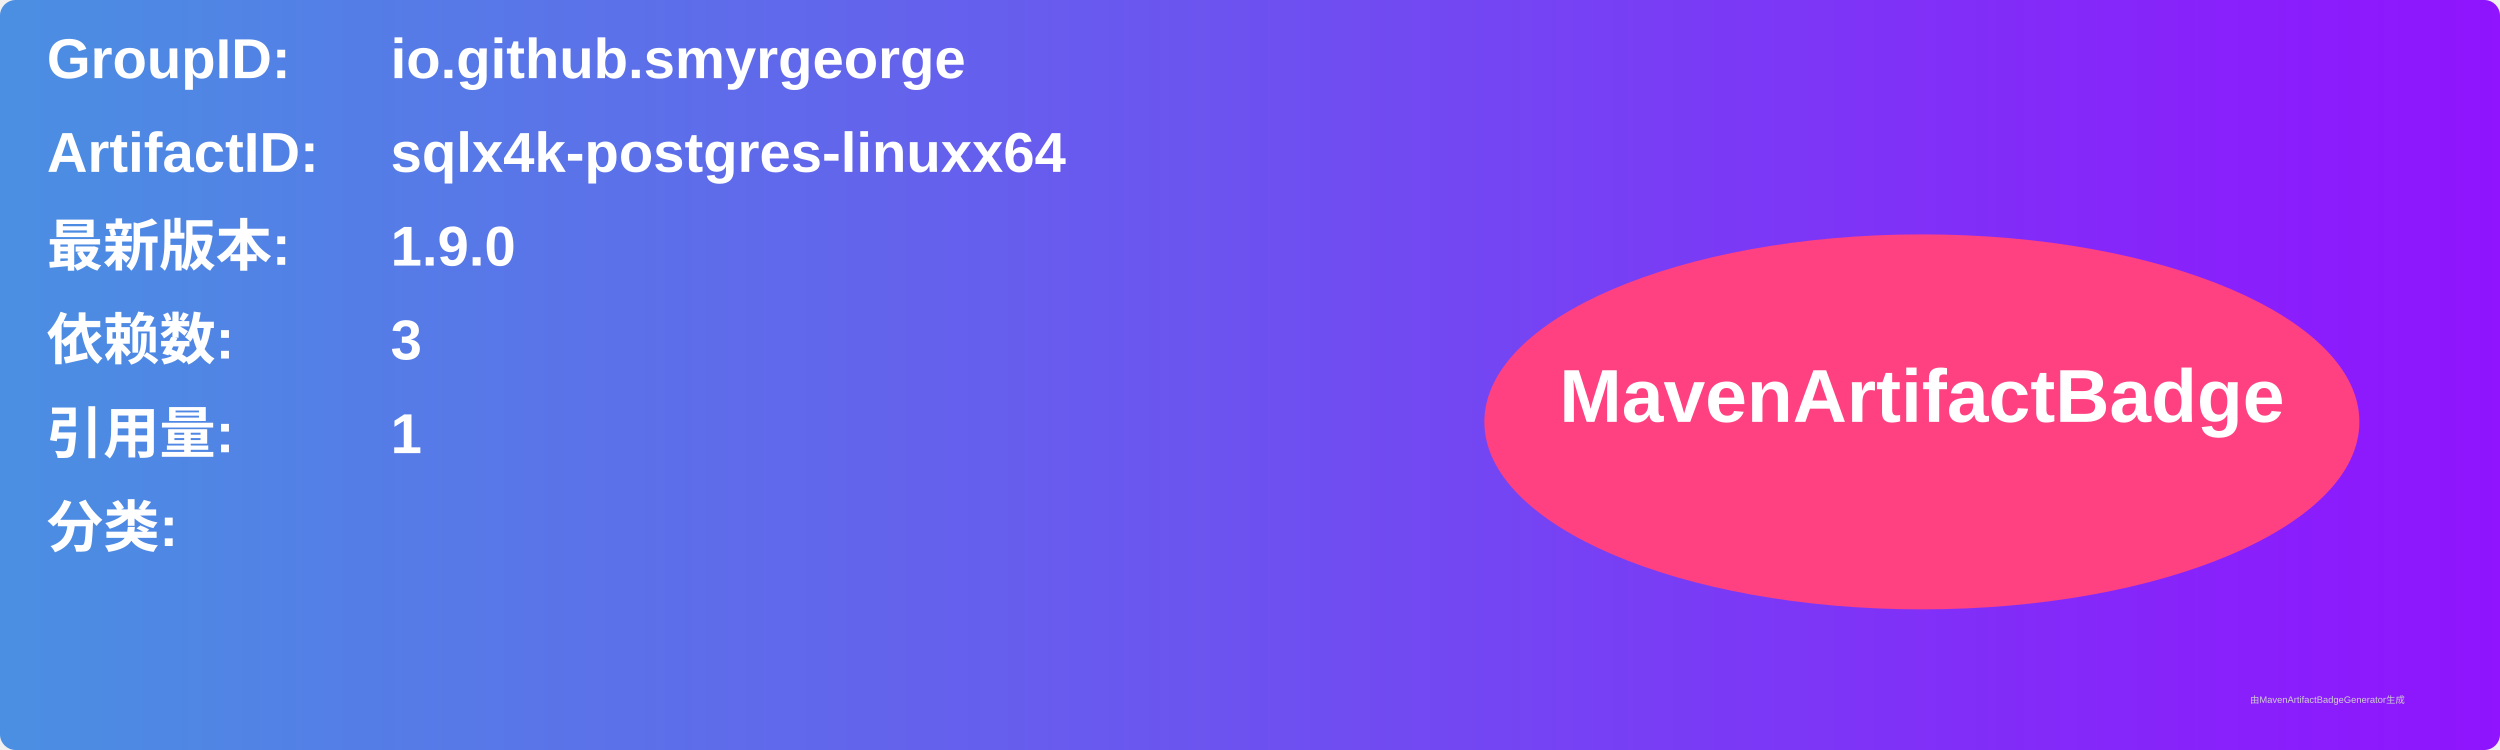
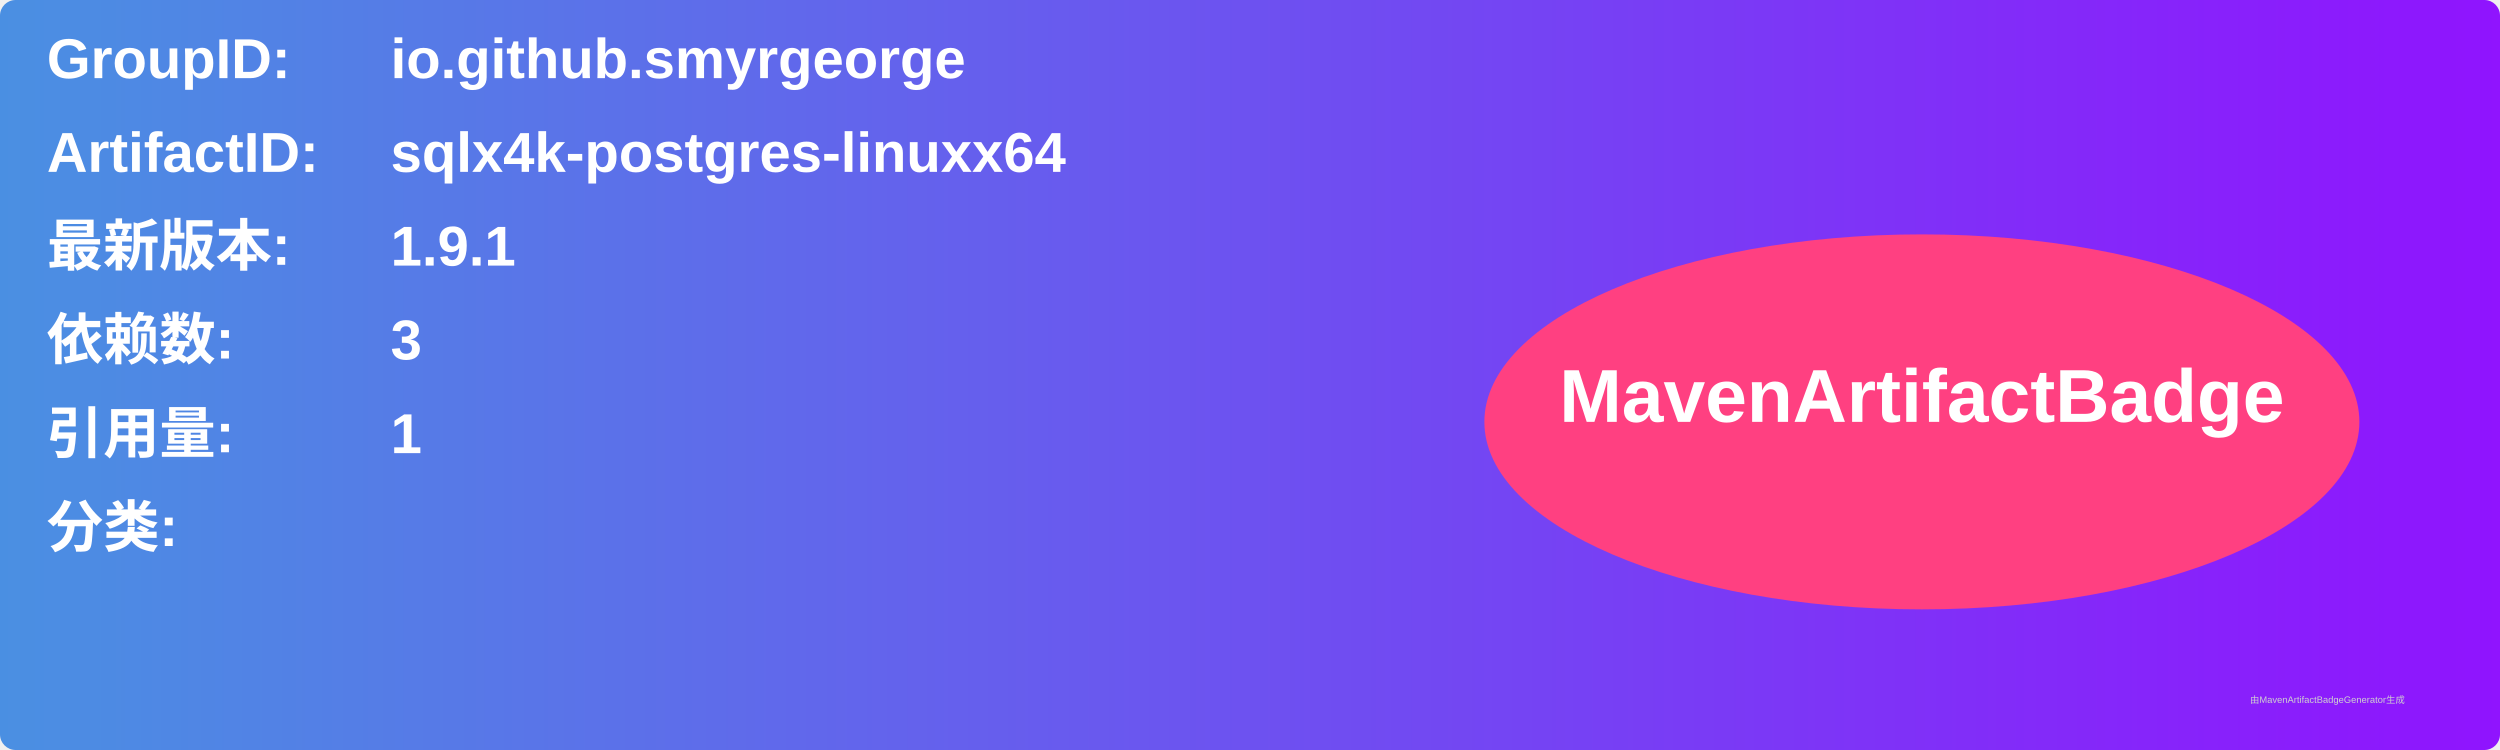
<svg xmlns="http://www.w3.org/2000/svg" width="800" height="240" viewBox="0 0 800 240">
  <linearGradient id="grad" x1="0%" y1="0%" x2="100%" y2="0%">
    <stop offset="0%" stop-color="#4a90e2" />
    <stop offset="100%" stop-color="#9013fe" />
  </linearGradient>
  <rect width="100%" height="100%" rx="5" ry="5" fill="url(#grad)" />
  <g transform="translate(15, 15)">
    <text x="0" y="10" font-family="Arial" font-size="18" fill="white" font-weight="bold" width="260">GroupID:</text>
    <text x="110" y="10" font-family="Arial" font-size="18" fill="white" font-weight="bold" width="460">io.github.smyrgeorge</text>
    <text x="0" y="40" font-family="Arial" font-size="18" fill="white" font-weight="bold" width="260">ArtifactID:</text>
    <text x="110" y="40" font-family="Arial" font-size="18" fill="white" font-weight="bold" width="460">sqlx4k-postgres-linuxx64</text>
    <text x="0" y="70" font-family="Arial" font-size="18" fill="white" font-weight="bold">最新版本:</text>
    <text x="110" y="70" font-family="Arial" font-size="18" fill="white" font-weight="bold">
-       <tspan font-weight="bold">1.9.0</tspan>
+       <tspan font-weight="bold">1.9.1</tspan>
    </text>
    <text x="0" y="100" font-family="Arial" font-size="18" fill="white" font-weight="bold">依赖数: </text>
    <text x="110" y="100" font-family="Arial" font-size="18" fill="white">
      <tspan font-weight="bold">3</tspan>
    </text>
    <text x="0" y="130" font-family="Arial" font-size="18" fill="white" font-weight="bold">引用量: </text>
    <text x="110" y="130" font-family="Arial" font-size="18" fill="white">
      <tspan font-weight="bold">1</tspan>
    </text>
    <text x="0" y="160" font-family="Arial" font-size="18" fill="white" font-weight="bold">分类:</text>
    <text x="10" y="190" font-family="Arial" font-size="10" fill="white">
      <tspan font-weight="bold" />
    </text>
    <ellipse cx="600" cy="120" rx="140" ry="60" fill="#ff4081" />
    <text x="600" y="120" text-anchor="middle" font-family="Arial" font-size="24" fill="white" font-weight="bold">MavenArtifactBadge</text>
  </g>
  <text x="720" y="225" font-family="Arial" font-size="3" fill="#d0d0d0">由MavenArtifactBadgeGenerator生成</text>
</svg>
